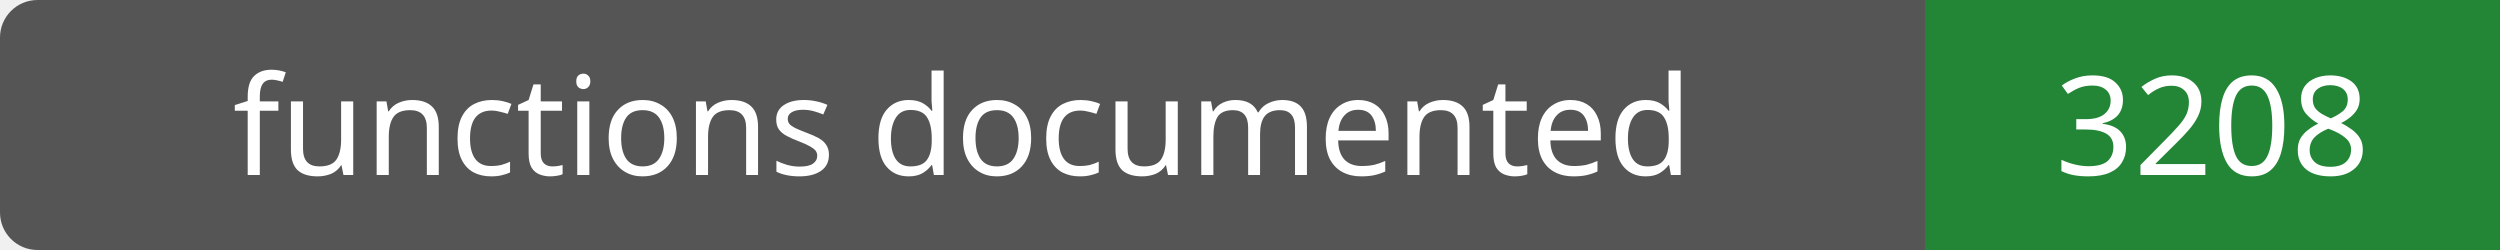
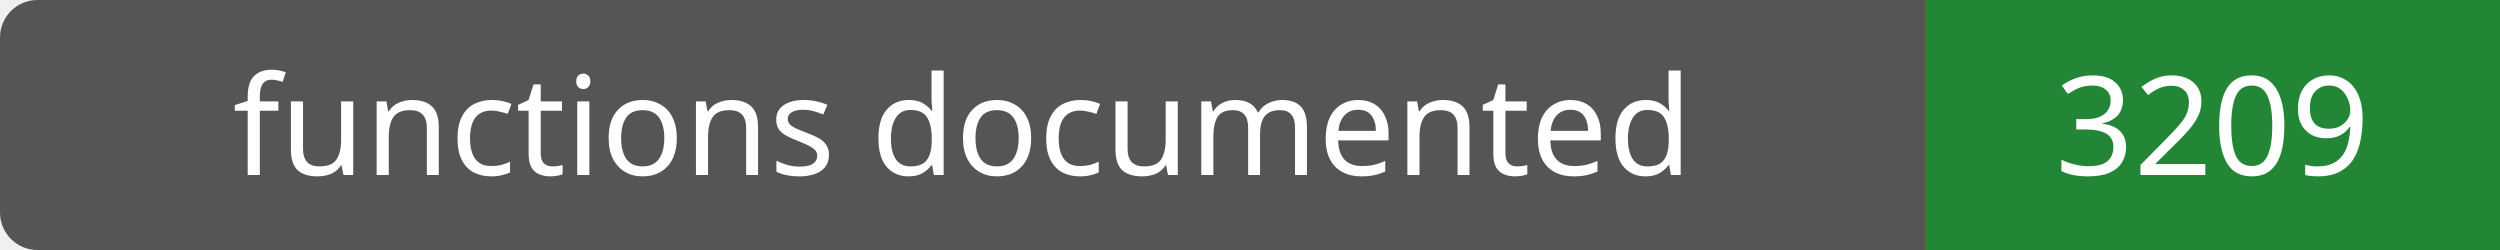
- <svg xmlns="http://www.w3.org/2000/svg" width="200" height="20" role="img" aria-label="functions documented: 3208">
+ <svg xmlns="http://www.w3.org/2000/svg" width="200" height="20" role="img" aria-label="functions documented: 3209">
  <rect width="200" height="20" rx="3" fill="#555" />
  <path fill="#238636" d="M154 0h46v20H154z" />
  <g fill="#fff" text-anchor="middle" font-family="Verdana,sans-serif" font-size="11">
    <text x="77.0" y="14">functions documented</text>
-     <text x="177.0" y="14">3208</text>
+     <text x="177.0" y="14">3209</text>
  </g>
</svg>
